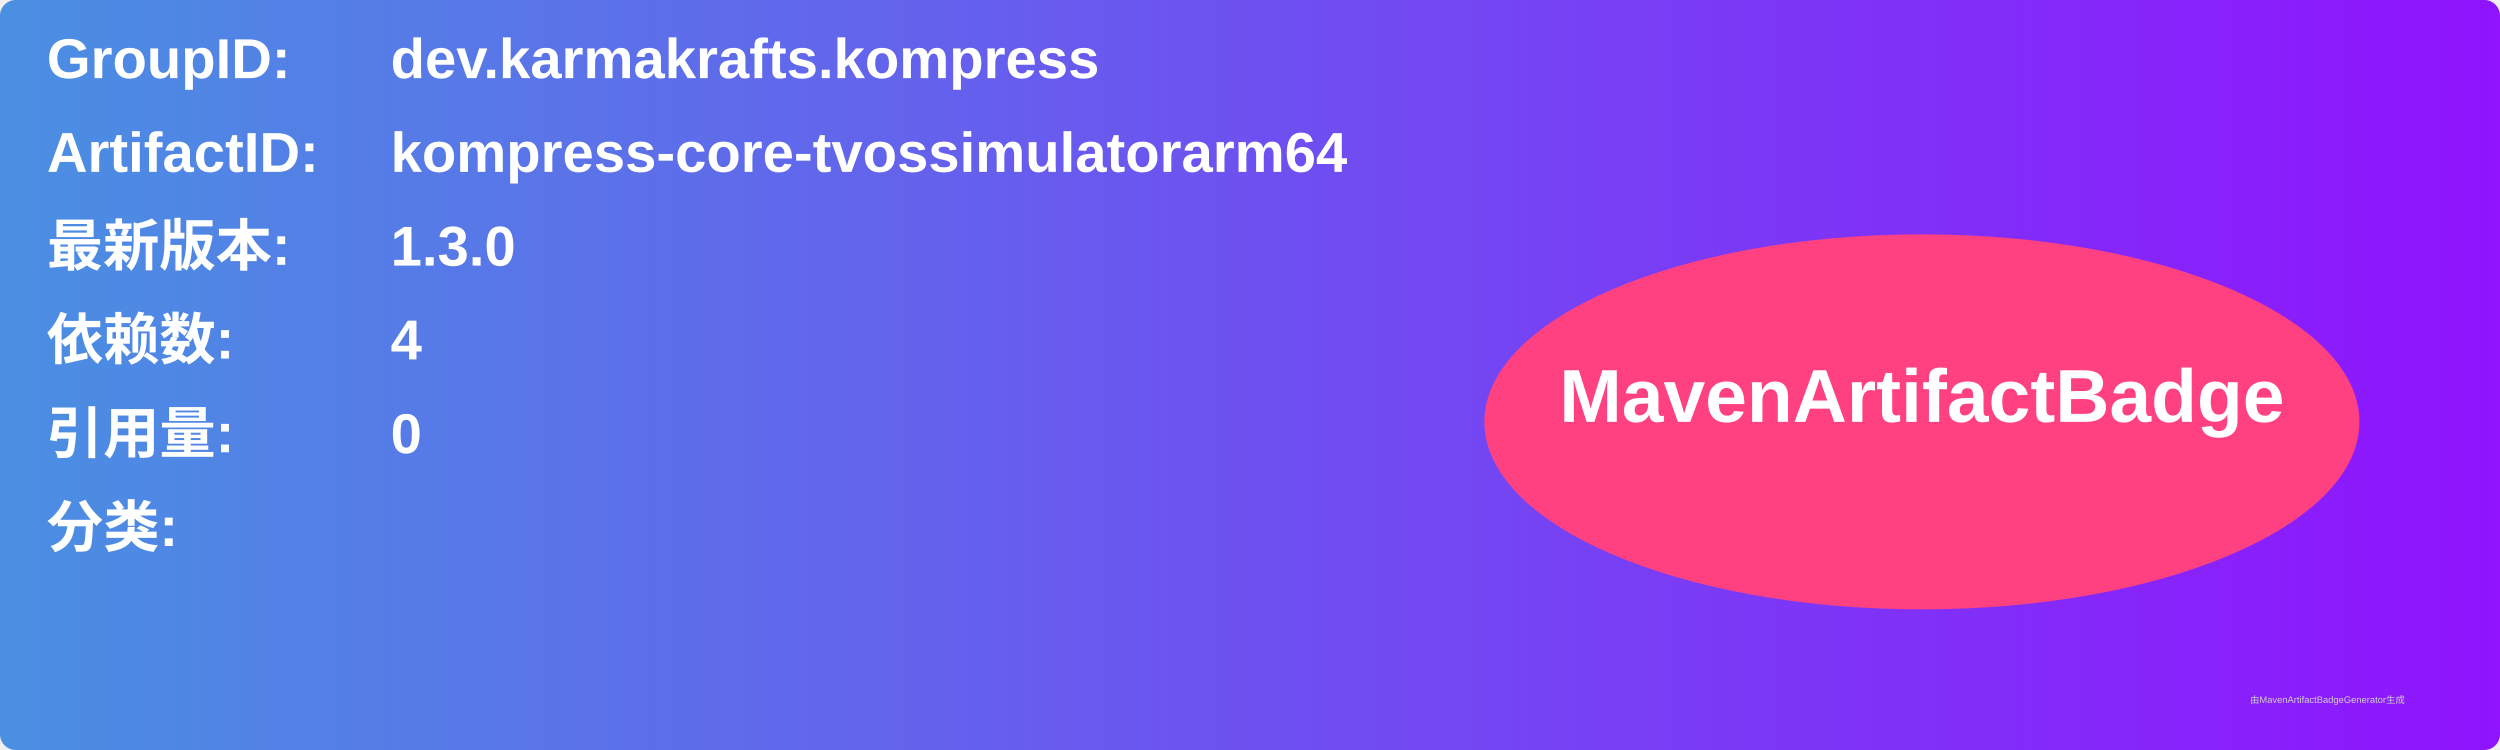
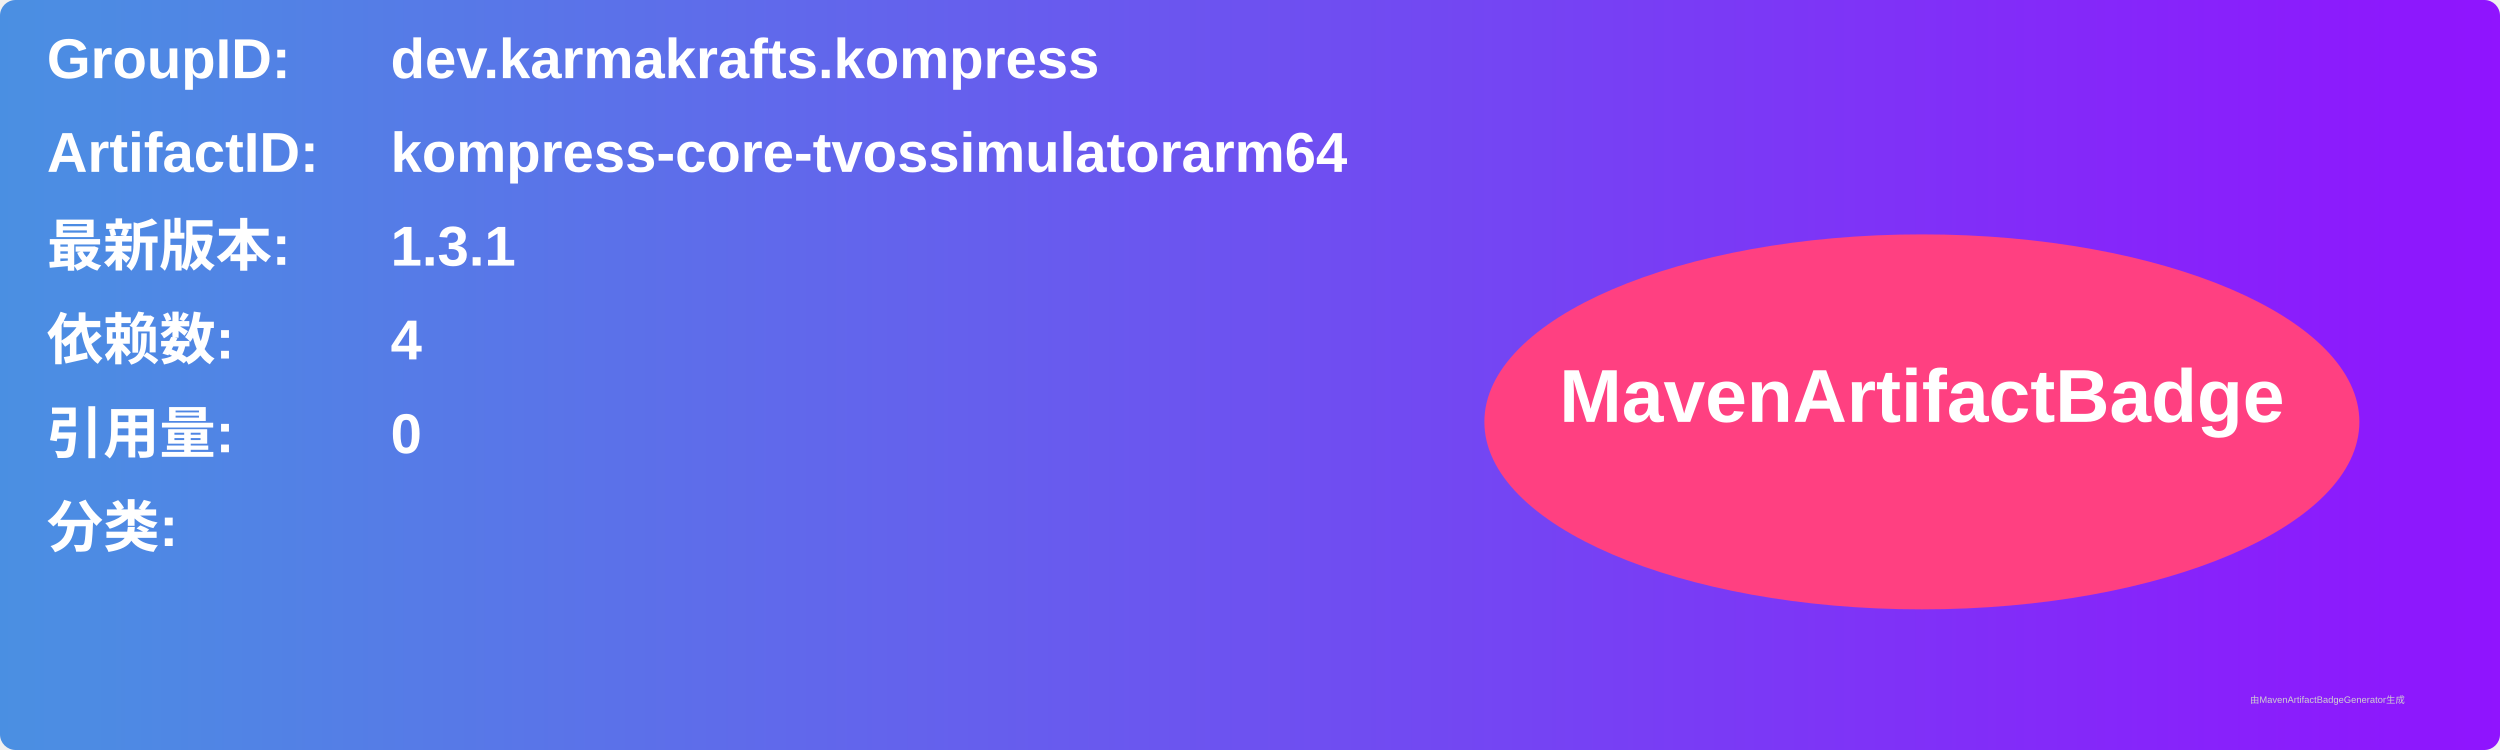
<svg xmlns="http://www.w3.org/2000/svg" width="800" height="240" viewBox="0 0 800 240">
  <linearGradient id="grad" x1="0%" y1="0%" x2="100%" y2="0%">
    <stop offset="0%" stop-color="#4a90e2" />
    <stop offset="100%" stop-color="#9013fe" />
  </linearGradient>
  <rect width="100%" height="100%" rx="5" ry="5" fill="url(#grad)" />
  <g transform="translate(15, 15)">
    <text x="0" y="10" font-family="Arial" font-size="18" fill="white" font-weight="bold" width="260">GroupID:</text>
    <text x="110" y="10" font-family="Arial" font-size="18" fill="white" font-weight="bold" width="460">dev.karmakrafts.kompress</text>
    <text x="0" y="40" font-family="Arial" font-size="18" fill="white" font-weight="bold" width="260">ArtifactID:</text>
    <text x="110" y="40" font-family="Arial" font-size="18" fill="white" font-weight="bold" width="460">kompress-core-tvossimulatorarm64</text>
    <text x="0" y="70" font-family="Arial" font-size="18" fill="white" font-weight="bold">最新版本:</text>
    <text x="110" y="70" font-family="Arial" font-size="18" fill="white" font-weight="bold">
-       <tspan font-weight="bold">1.3.0</tspan>
+       <tspan font-weight="bold">1.3.1</tspan>
    </text>
    <text x="0" y="100" font-family="Arial" font-size="18" fill="white" font-weight="bold">依赖数: </text>
    <text x="110" y="100" font-family="Arial" font-size="18" fill="white">
      <tspan font-weight="bold">4</tspan>
    </text>
    <text x="0" y="130" font-family="Arial" font-size="18" fill="white" font-weight="bold">引用量: </text>
    <text x="110" y="130" font-family="Arial" font-size="18" fill="white">
      <tspan font-weight="bold">0</tspan>
    </text>
    <text x="0" y="160" font-family="Arial" font-size="18" fill="white" font-weight="bold">分类:</text>
    <text x="10" y="190" font-family="Arial" font-size="10" fill="white">
      <tspan font-weight="bold" />
    </text>
    <ellipse cx="600" cy="120" rx="140" ry="60" fill="#ff4081" />
    <text x="600" y="120" text-anchor="middle" font-family="Arial" font-size="24" fill="white" font-weight="bold">MavenArtifactBadge</text>
  </g>
  <text x="720" y="225" font-family="Arial" font-size="3" fill="#d0d0d0">由MavenArtifactBadgeGenerator生成</text>
</svg>
